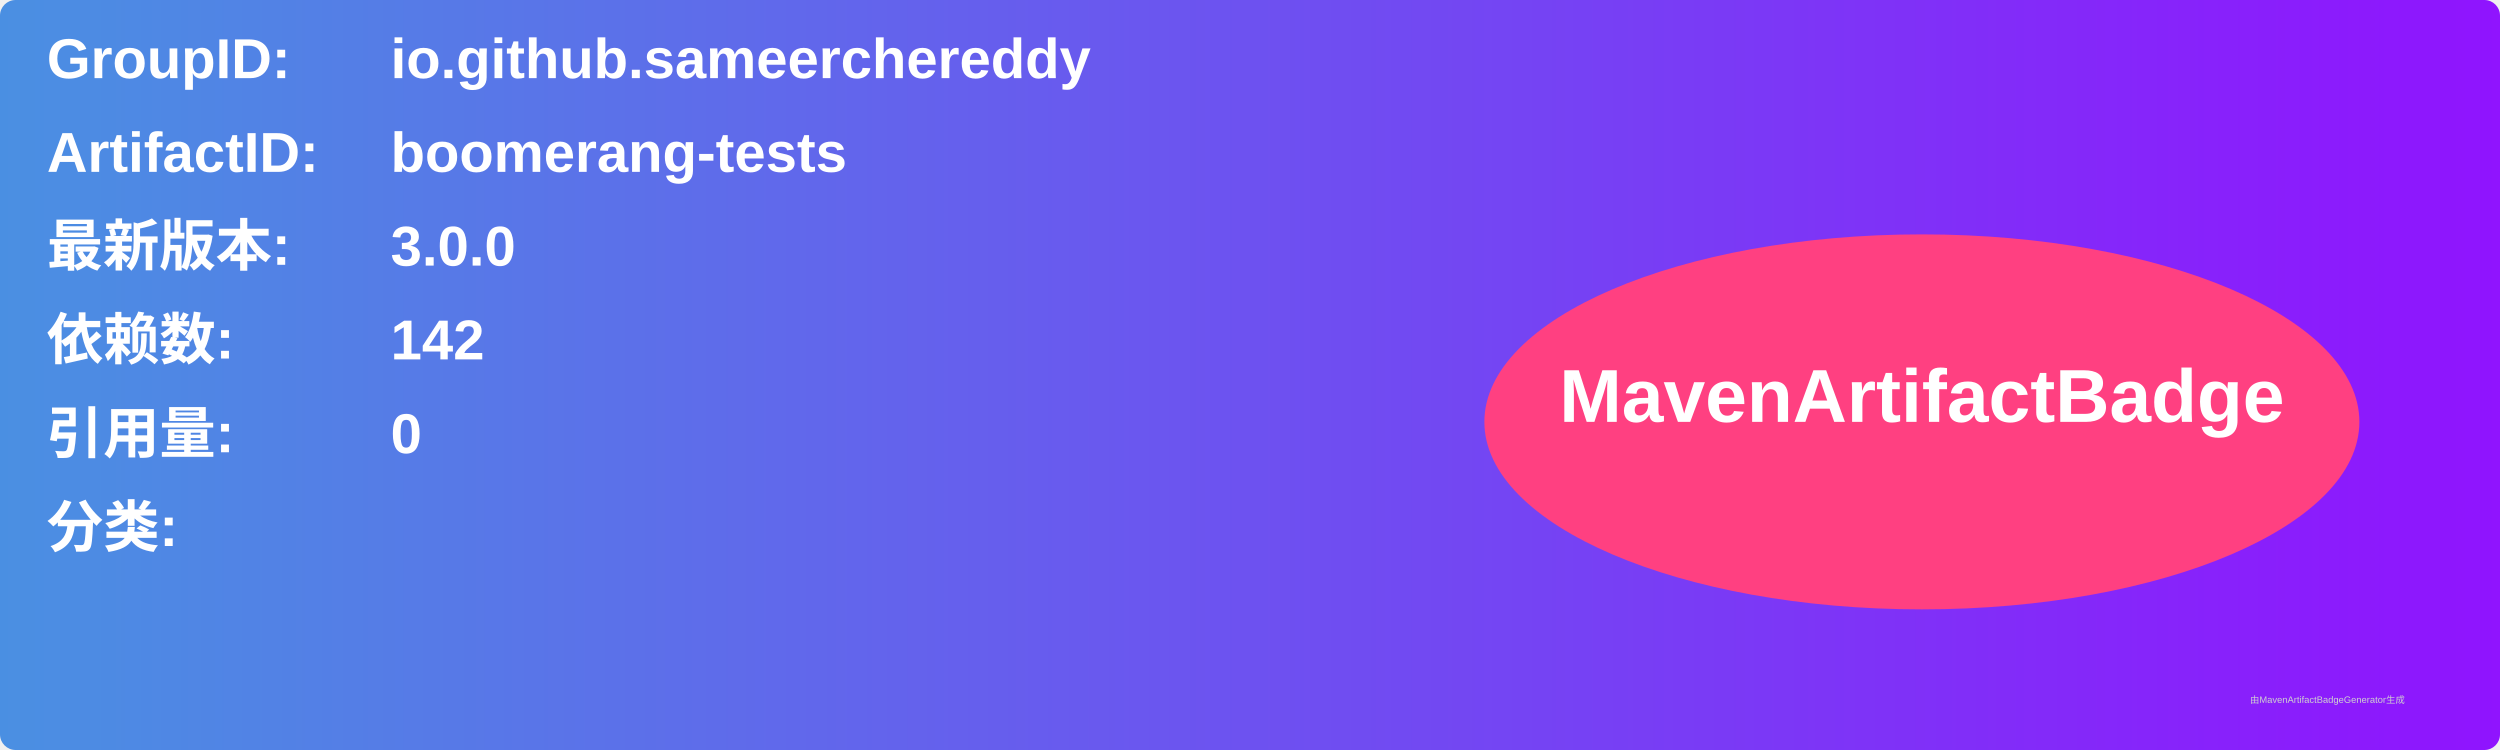
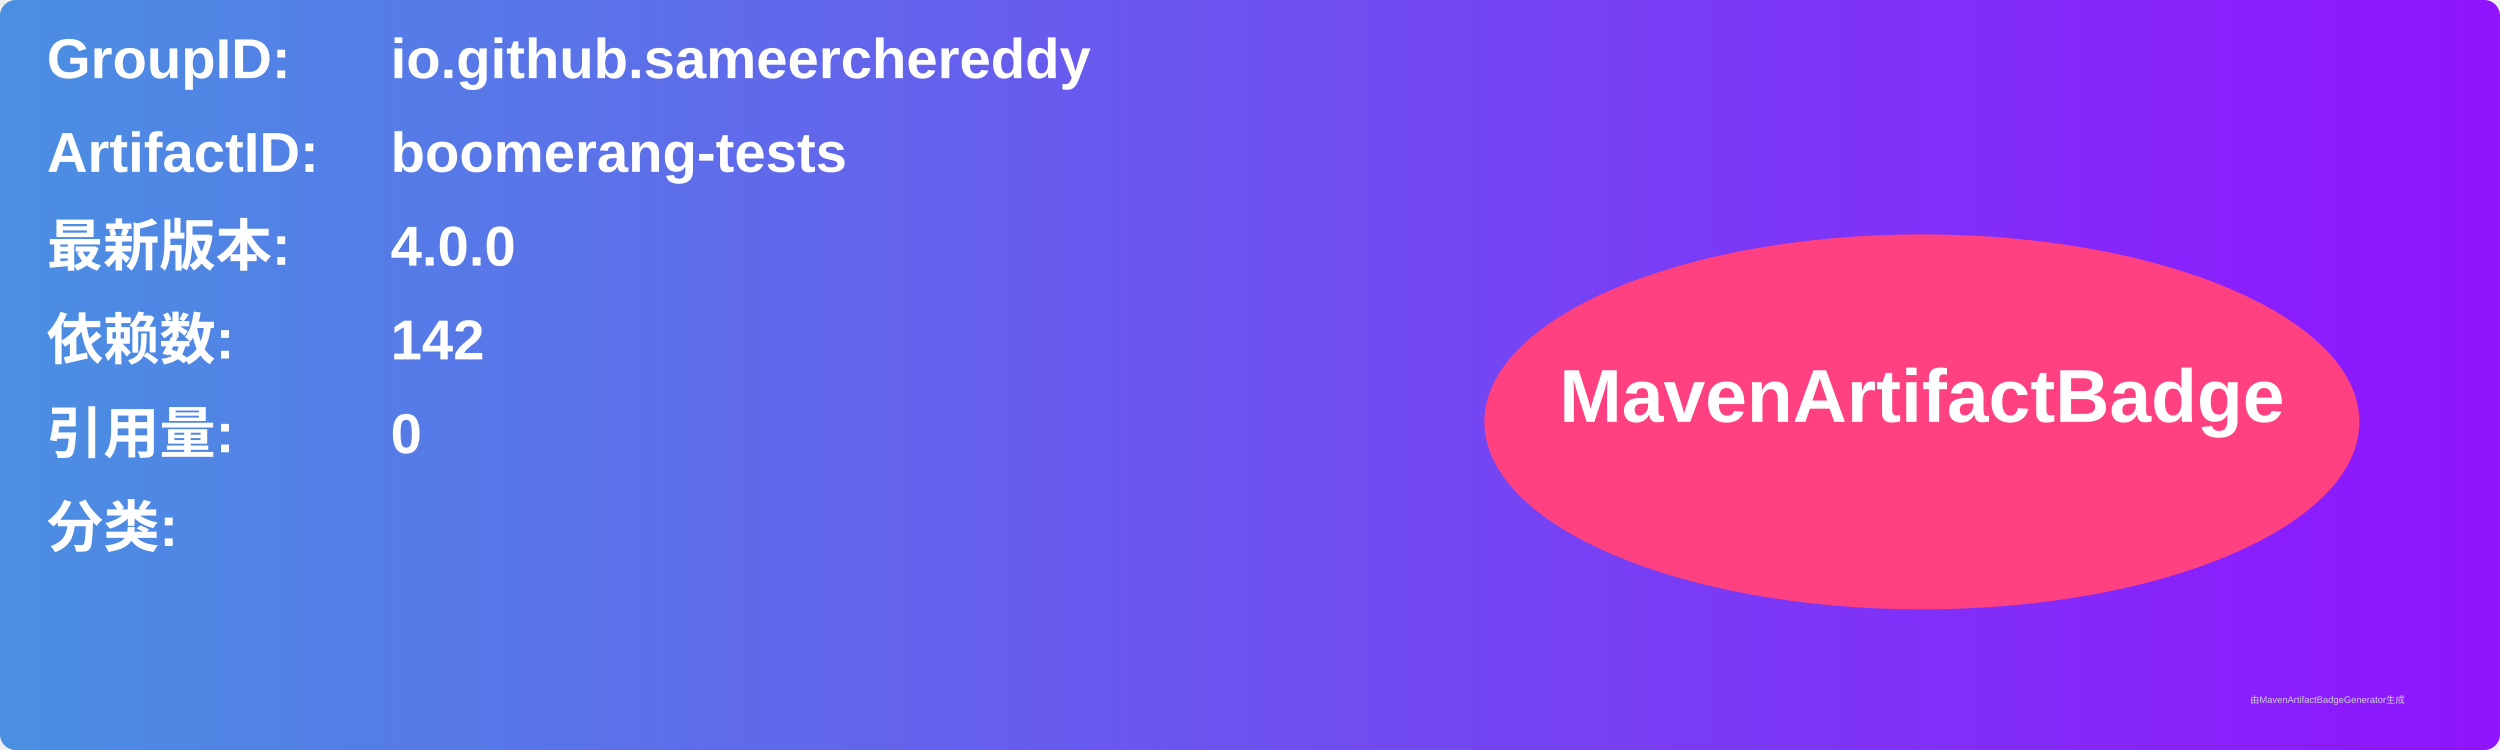
<svg xmlns="http://www.w3.org/2000/svg" width="800" height="240" viewBox="0 0 800 240">
  <linearGradient id="grad" x1="0%" y1="0%" x2="100%" y2="0%">
    <stop offset="0%" stop-color="#4a90e2" />
    <stop offset="100%" stop-color="#9013fe" />
  </linearGradient>
  <rect width="100%" height="100%" rx="5" ry="5" fill="url(#grad)" />
  <g transform="translate(15, 15)">
    <text x="0" y="10" font-family="Arial" font-size="18" fill="white" font-weight="bold" width="260">GroupID:</text>
    <text x="110" y="10" font-family="Arial" font-size="18" fill="white" font-weight="bold" width="460">io.github.sameerchereddy</text>
    <text x="0" y="40" font-family="Arial" font-size="18" fill="white" font-weight="bold" width="260">ArtifactID:</text>
    <text x="110" y="40" font-family="Arial" font-size="18" fill="white" font-weight="bold" width="460">boomerang-tests</text>
    <text x="0" y="70" font-family="Arial" font-size="18" fill="white" font-weight="bold">最新版本:</text>
    <text x="110" y="70" font-family="Arial" font-size="18" fill="white" font-weight="bold">
-       <tspan font-weight="bold">3.0.0</tspan>
+       <tspan font-weight="bold">4.0.0</tspan>
    </text>
    <text x="0" y="100" font-family="Arial" font-size="18" fill="white" font-weight="bold">依赖数: </text>
    <text x="110" y="100" font-family="Arial" font-size="18" fill="white">
      <tspan font-weight="bold">142</tspan>
    </text>
    <text x="0" y="130" font-family="Arial" font-size="18" fill="white" font-weight="bold">引用量: </text>
    <text x="110" y="130" font-family="Arial" font-size="18" fill="white">
      <tspan font-weight="bold">0</tspan>
    </text>
    <text x="0" y="160" font-family="Arial" font-size="18" fill="white" font-weight="bold">分类:</text>
    <text x="10" y="190" font-family="Arial" font-size="10" fill="white">
      <tspan font-weight="bold" />
    </text>
    <ellipse cx="600" cy="120" rx="140" ry="60" fill="#ff4081" />
    <text x="600" y="120" text-anchor="middle" font-family="Arial" font-size="24" fill="white" font-weight="bold">MavenArtifactBadge</text>
  </g>
  <text x="720" y="225" font-family="Arial" font-size="3" fill="#d0d0d0">由MavenArtifactBadgeGenerator生成</text>
</svg>
